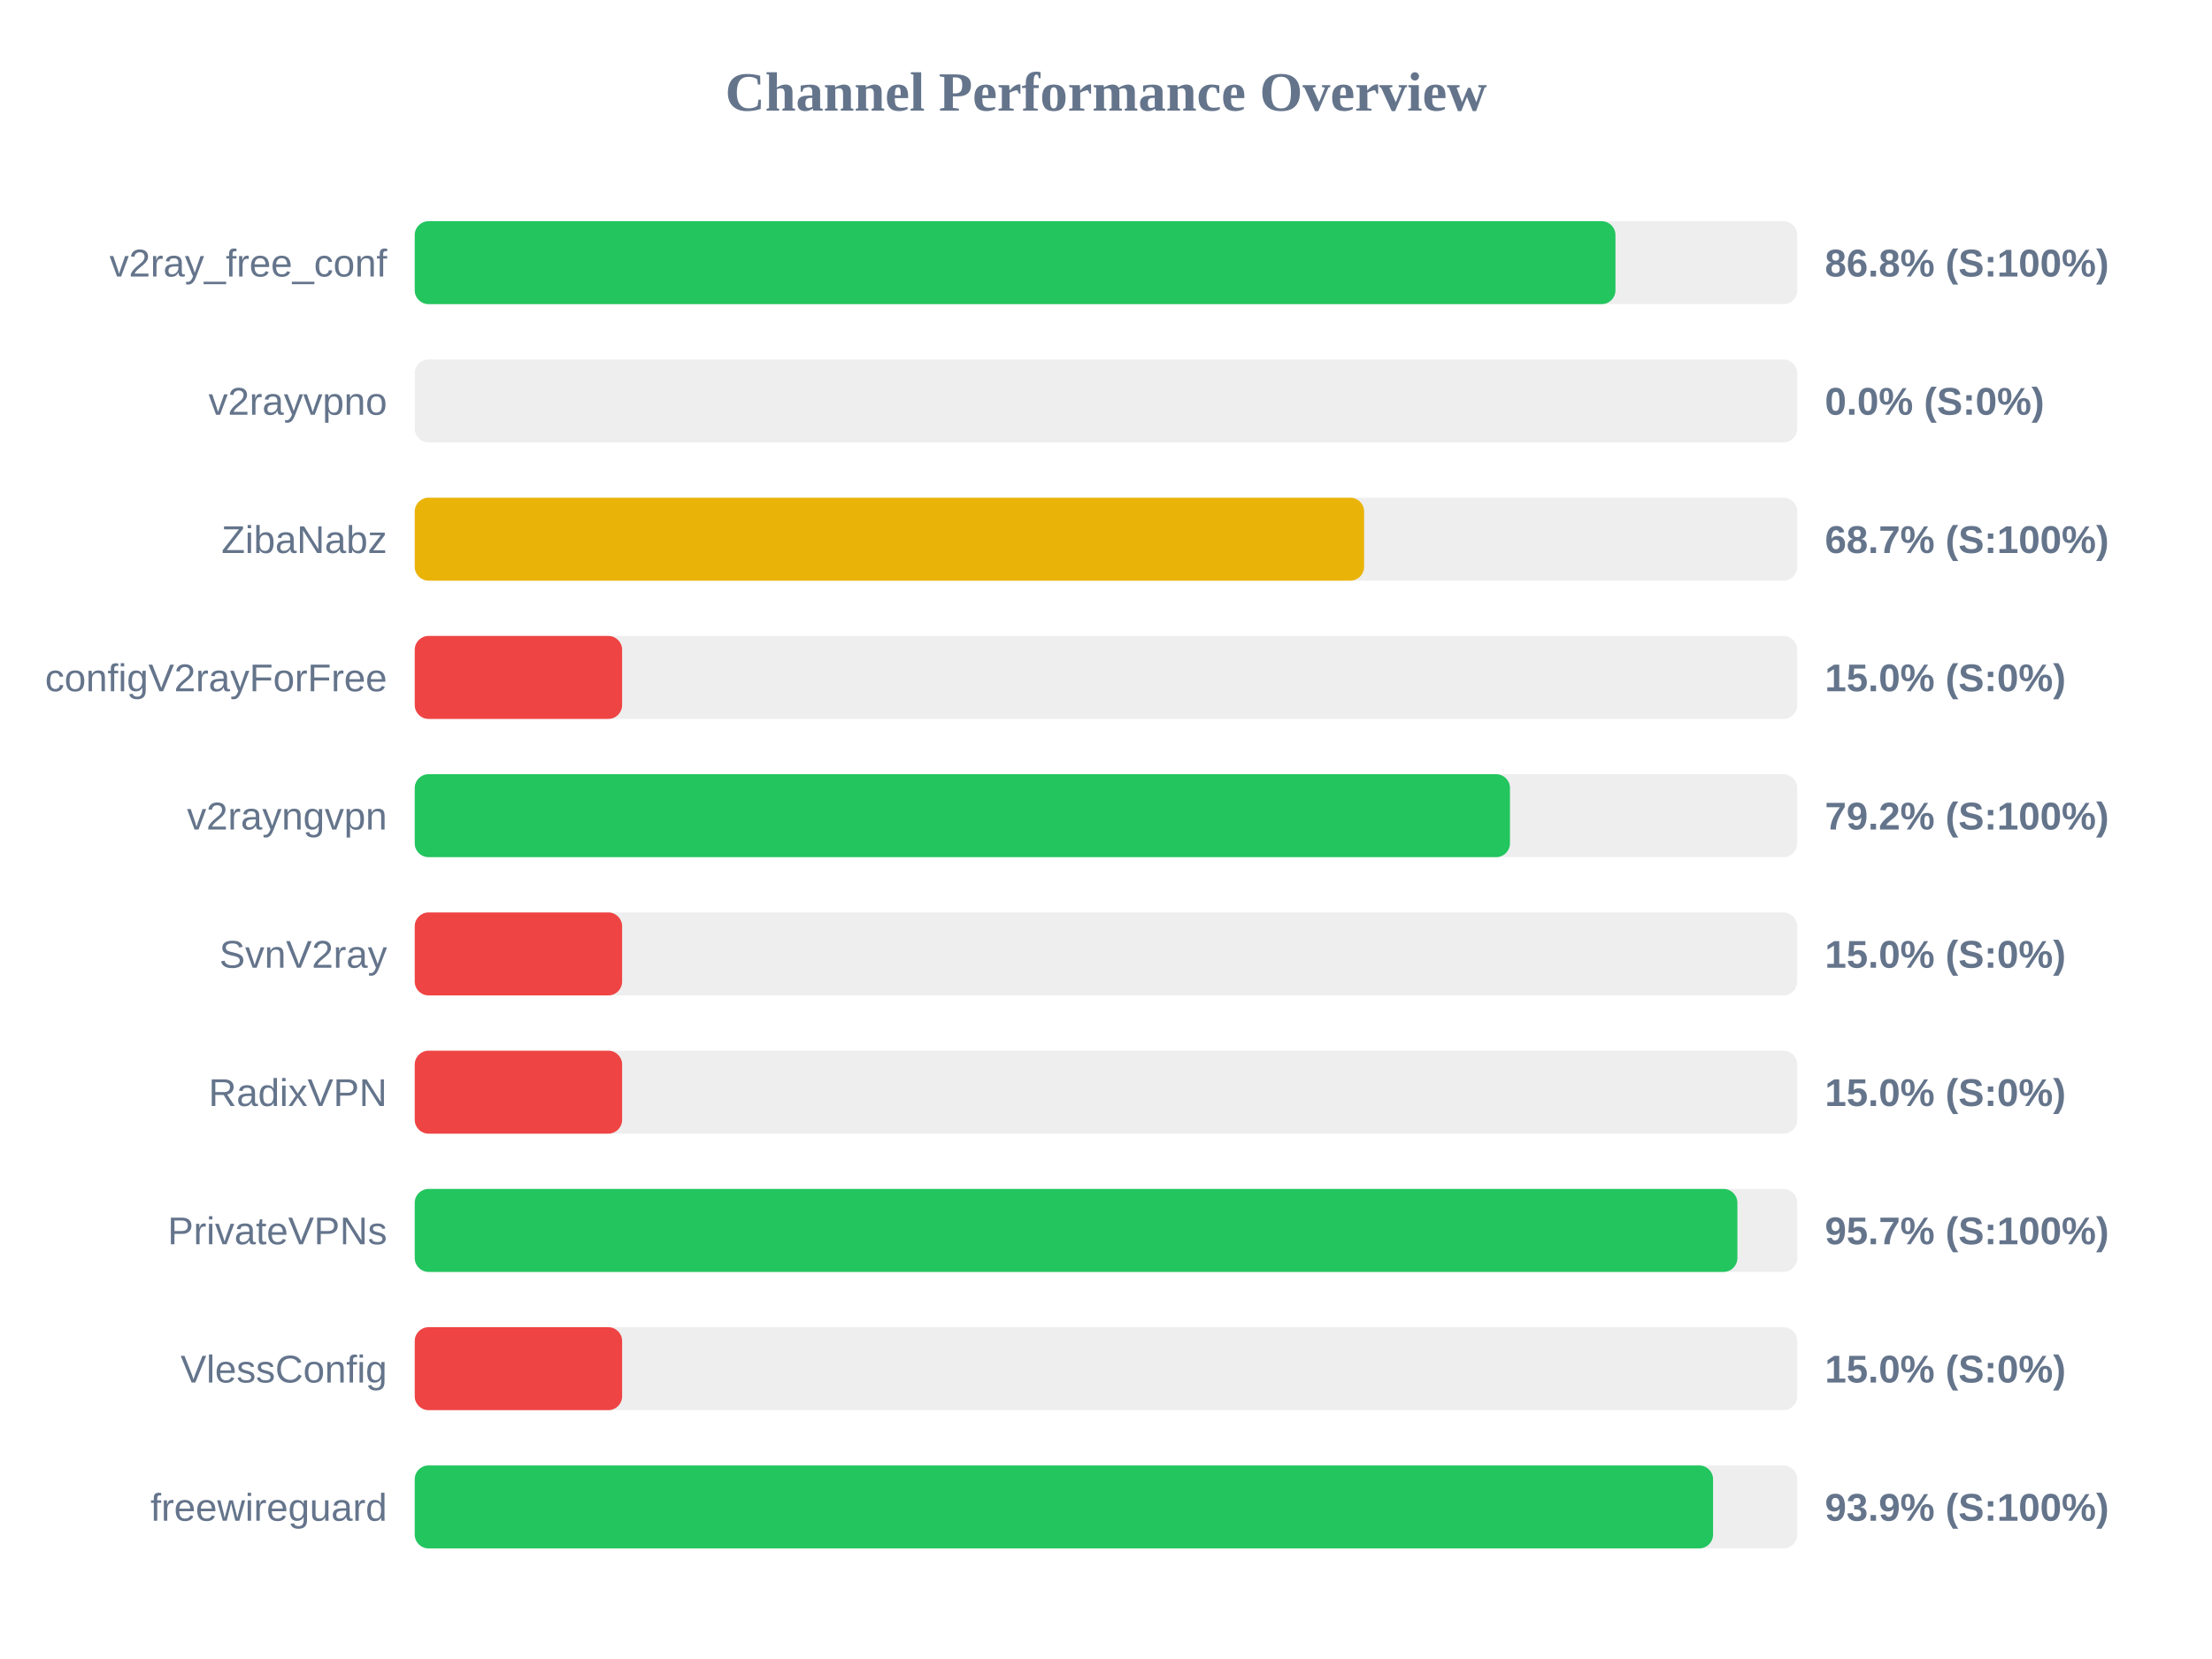
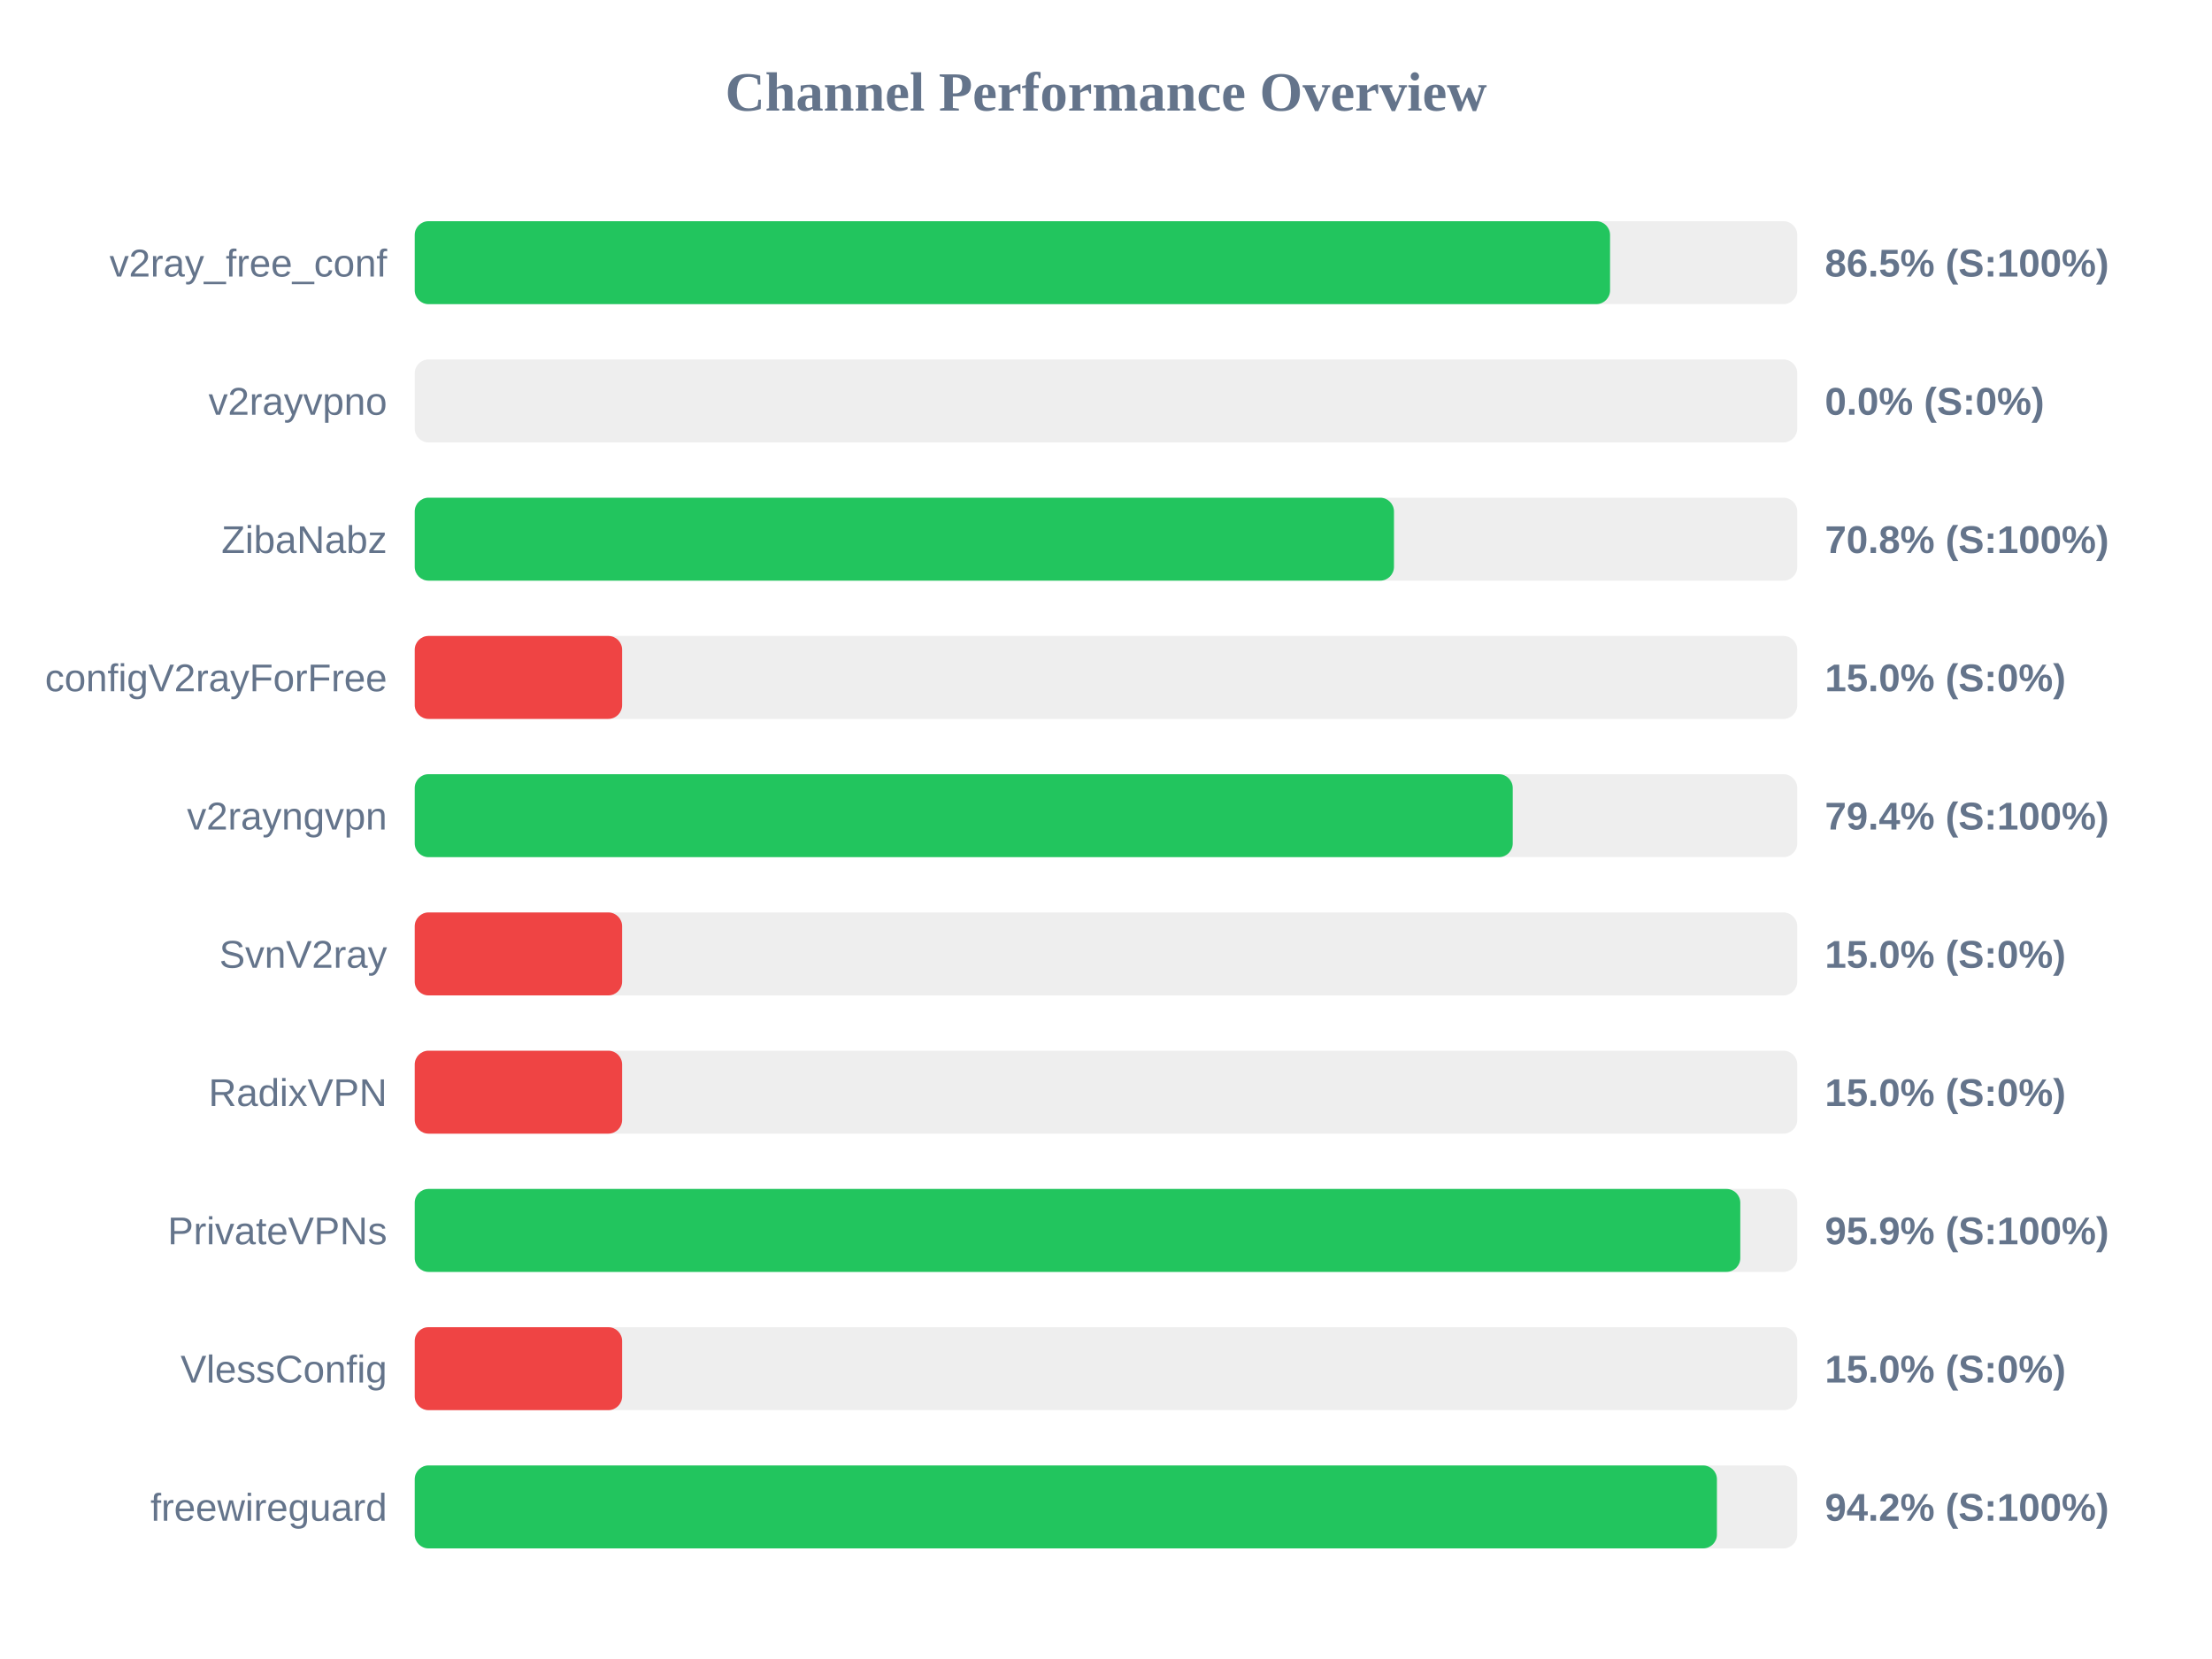
<svg xmlns="http://www.w3.org/2000/svg" width="800" height="600" version="1.1">
  <style>
        .row { font: 14px Arial; fill: #64748b; }
        .score { font: bold 14px Arial; fill: #64748b; }
    </style>
  <text x="400" y="40" text-anchor="middle" font-size="20px" font-weight="bold" fill="#64748b">Channel Performance Overview</text>
  <rect x="150" y="80" width="500" height="30" fill="#eee" rx="5" />
-   <rect x="150" y="80" width="434.25" height="30" fill="#22c55e" rx="5" />
+   <rect x="150" y="80" width="432.3" height="30" fill="#22c55e" rx="5" />
  <text x="140" y="100" text-anchor="end" class="row">v2ray_free_conf</text>
-   <text x="660" y="100" text-anchor="start" class="score">86.8% (S:100%)</text>
+   <text x="660" y="100" text-anchor="start" class="score">86.5% (S:100%)</text>
  <rect x="150" y="130" width="500" height="30" fill="#eee" rx="5" />
  <rect x="150" y="130" width="0.0" height="30" fill="#ef4444" rx="5" />
  <text x="140" y="150" text-anchor="end" class="row">v2rayvpno</text>
  <text x="660" y="150" text-anchor="start" class="score">0.0% (S:0%)</text>
  <rect x="150" y="180" width="500" height="30" fill="#eee" rx="5" />
-   <rect x="150" y="180" width="343.35" height="30" fill="#eab308" rx="5" />
+   <rect x="150" y="180" width="354.15" height="30" fill="#22c55e" rx="5" />
  <text x="140" y="200" text-anchor="end" class="row">ZibaNabz</text>
-   <text x="660" y="200" text-anchor="start" class="score">68.7% (S:100%)</text>
+   <text x="660" y="200" text-anchor="start" class="score">70.8% (S:100%)</text>
  <rect x="150" y="230" width="500" height="30" fill="#eee" rx="5" />
  <rect x="150" y="230" width="75.0" height="30" fill="#ef4444" rx="5" />
  <text x="140" y="250" text-anchor="end" class="row">configV2rayForFree</text>
  <text x="660" y="250" text-anchor="start" class="score">15.0% (S:0%)</text>
  <rect x="150" y="280" width="500" height="30" fill="#eee" rx="5" />
-   <rect x="150" y="280" width="396.1" height="30" fill="#22c55e" rx="5" />
+   <rect x="150" y="280" width="397.1" height="30" fill="#22c55e" rx="5" />
  <text x="140" y="300" text-anchor="end" class="row">v2rayngvpn</text>
-   <text x="660" y="300" text-anchor="start" class="score">79.2% (S:100%)</text>
+   <text x="660" y="300" text-anchor="start" class="score">79.4% (S:100%)</text>
  <rect x="150" y="330" width="500" height="30" fill="#eee" rx="5" />
  <rect x="150" y="330" width="75.0" height="30" fill="#ef4444" rx="5" />
  <text x="140" y="350" text-anchor="end" class="row">SvnV2ray</text>
  <text x="660" y="350" text-anchor="start" class="score">15.0% (S:0%)</text>
  <rect x="150" y="380" width="500" height="30" fill="#eee" rx="5" />
  <rect x="150" y="380" width="75.0" height="30" fill="#ef4444" rx="5" />
  <text x="140" y="400" text-anchor="end" class="row">RadixVPN</text>
  <text x="660" y="400" text-anchor="start" class="score">15.0% (S:0%)</text>
  <rect x="150" y="430" width="500" height="30" fill="#eee" rx="5" />
-   <rect x="150" y="430" width="478.35" height="30" fill="#22c55e" rx="5" />
+   <rect x="150" y="430" width="479.4" height="30" fill="#22c55e" rx="5" />
  <text x="140" y="450" text-anchor="end" class="row">PrivateVPNs</text>
-   <text x="660" y="450" text-anchor="start" class="score">95.7% (S:100%)</text>
+   <text x="660" y="450" text-anchor="start" class="score">95.9% (S:100%)</text>
  <rect x="150" y="480" width="500" height="30" fill="#eee" rx="5" />
  <rect x="150" y="480" width="75.0" height="30" fill="#ef4444" rx="5" />
  <text x="140" y="500" text-anchor="end" class="row">VlessConfig</text>
  <text x="660" y="500" text-anchor="start" class="score">15.0% (S:0%)</text>
  <rect x="150" y="530" width="500" height="30" fill="#eee" rx="5" />
-   <rect x="150" y="530" width="469.55" height="30" fill="#22c55e" rx="5" />
+   <rect x="150" y="530" width="470.95" height="30" fill="#22c55e" rx="5" />
  <text x="140" y="550" text-anchor="end" class="row">freewireguard</text>
-   <text x="660" y="550" text-anchor="start" class="score">93.9% (S:100%)</text>
+   <text x="660" y="550" text-anchor="start" class="score">94.2% (S:100%)</text>
</svg>
